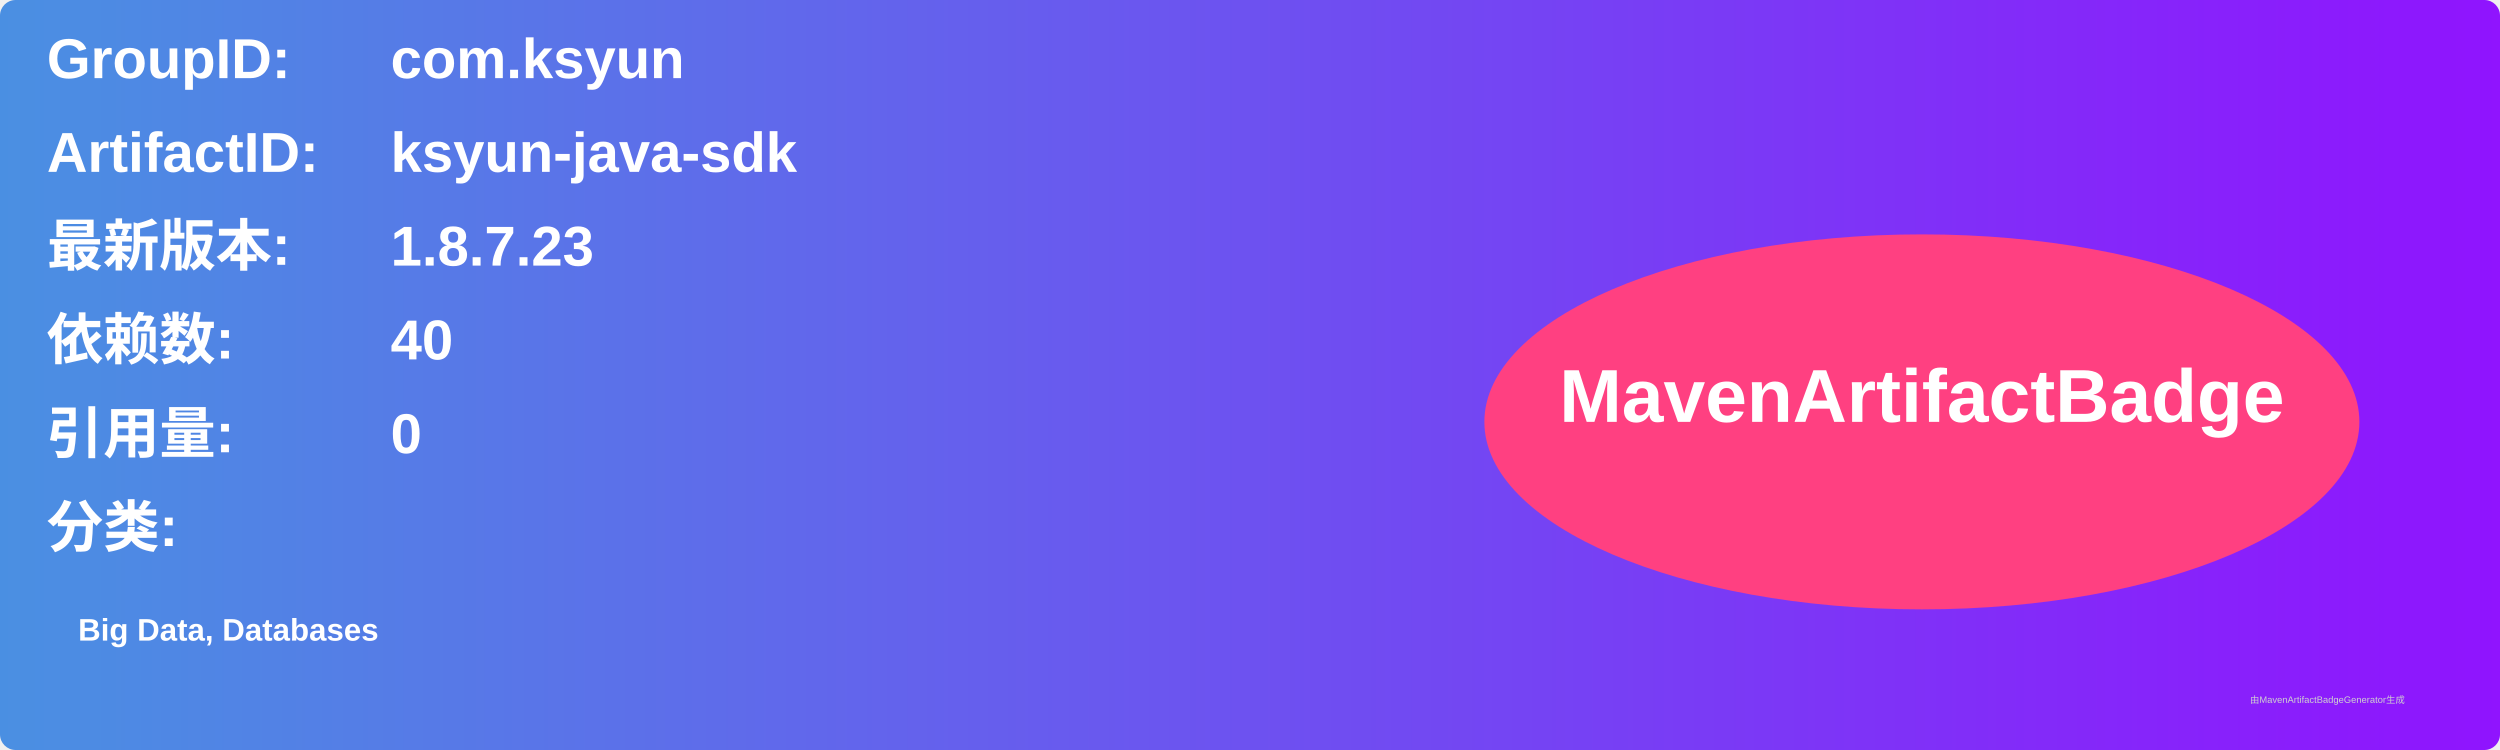
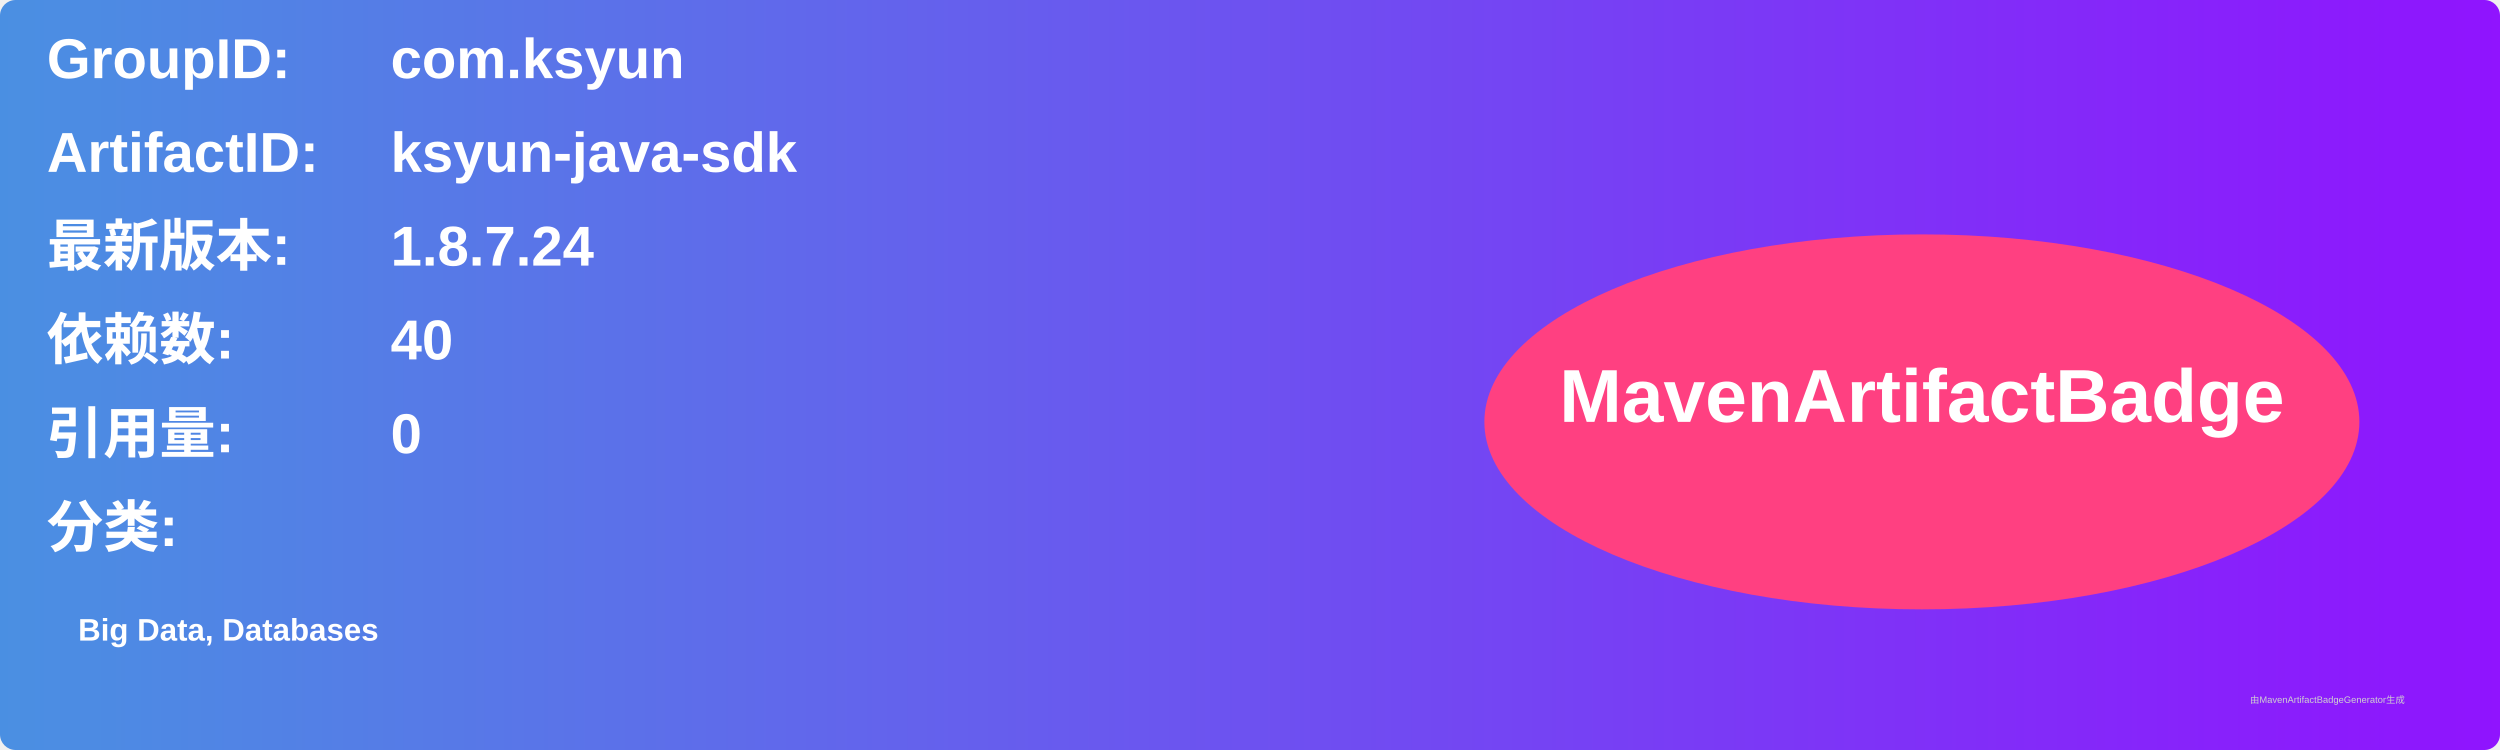
<svg xmlns="http://www.w3.org/2000/svg" width="800" height="240" viewBox="0 0 800 240">
  <linearGradient id="grad" x1="0%" y1="0%" x2="100%" y2="0%">
    <stop offset="0%" stop-color="#4a90e2" />
    <stop offset="100%" stop-color="#9013fe" />
  </linearGradient>
  <rect width="100%" height="100%" rx="5" ry="5" fill="url(#grad)" />
  <g transform="translate(15, 15)">
    <text x="0" y="10" font-family="Arial" font-size="18" fill="white" font-weight="bold" width="260">GroupID:</text>
    <text x="110" y="10" font-family="Arial" font-size="18" fill="white" font-weight="bold" width="460">com.ksyun</text>
    <text x="0" y="40" font-family="Arial" font-size="18" fill="white" font-weight="bold" width="260">ArtifactID:</text>
    <text x="110" y="40" font-family="Arial" font-size="18" fill="white" font-weight="bold" width="460">ksyun-java-sdk</text>
    <text x="0" y="70" font-family="Arial" font-size="18" fill="white" font-weight="bold">最新版本:</text>
    <text x="110" y="70" font-family="Arial" font-size="18" fill="white" font-weight="bold">
-       <tspan font-weight="bold">1.8.7.23</tspan>
+       <tspan font-weight="bold">1.8.7.24</tspan>
    </text>
    <text x="0" y="100" font-family="Arial" font-size="18" fill="white" font-weight="bold">依赖数: </text>
    <text x="110" y="100" font-family="Arial" font-size="18" fill="white">
      <tspan font-weight="bold">40</tspan>
    </text>
    <text x="0" y="130" font-family="Arial" font-size="18" fill="white" font-weight="bold">引用量: </text>
    <text x="110" y="130" font-family="Arial" font-size="18" fill="white">
      <tspan font-weight="bold">0</tspan>
    </text>
    <text x="0" y="160" font-family="Arial" font-size="18" fill="white" font-weight="bold">分类:</text>
    <text x="10" y="190" font-family="Arial" font-size="10" fill="white">
      <tspan font-weight="bold">Big Data, Databases</tspan>
    </text>
    <ellipse cx="600" cy="120" rx="140" ry="60" fill="#ff4081" />
    <text x="600" y="120" text-anchor="middle" font-family="Arial" font-size="24" fill="white" font-weight="bold">MavenArtifactBadge</text>
  </g>
  <text x="720" y="225" font-family="Arial" font-size="3" fill="#d0d0d0">由MavenArtifactBadgeGenerator生成</text>
</svg>
